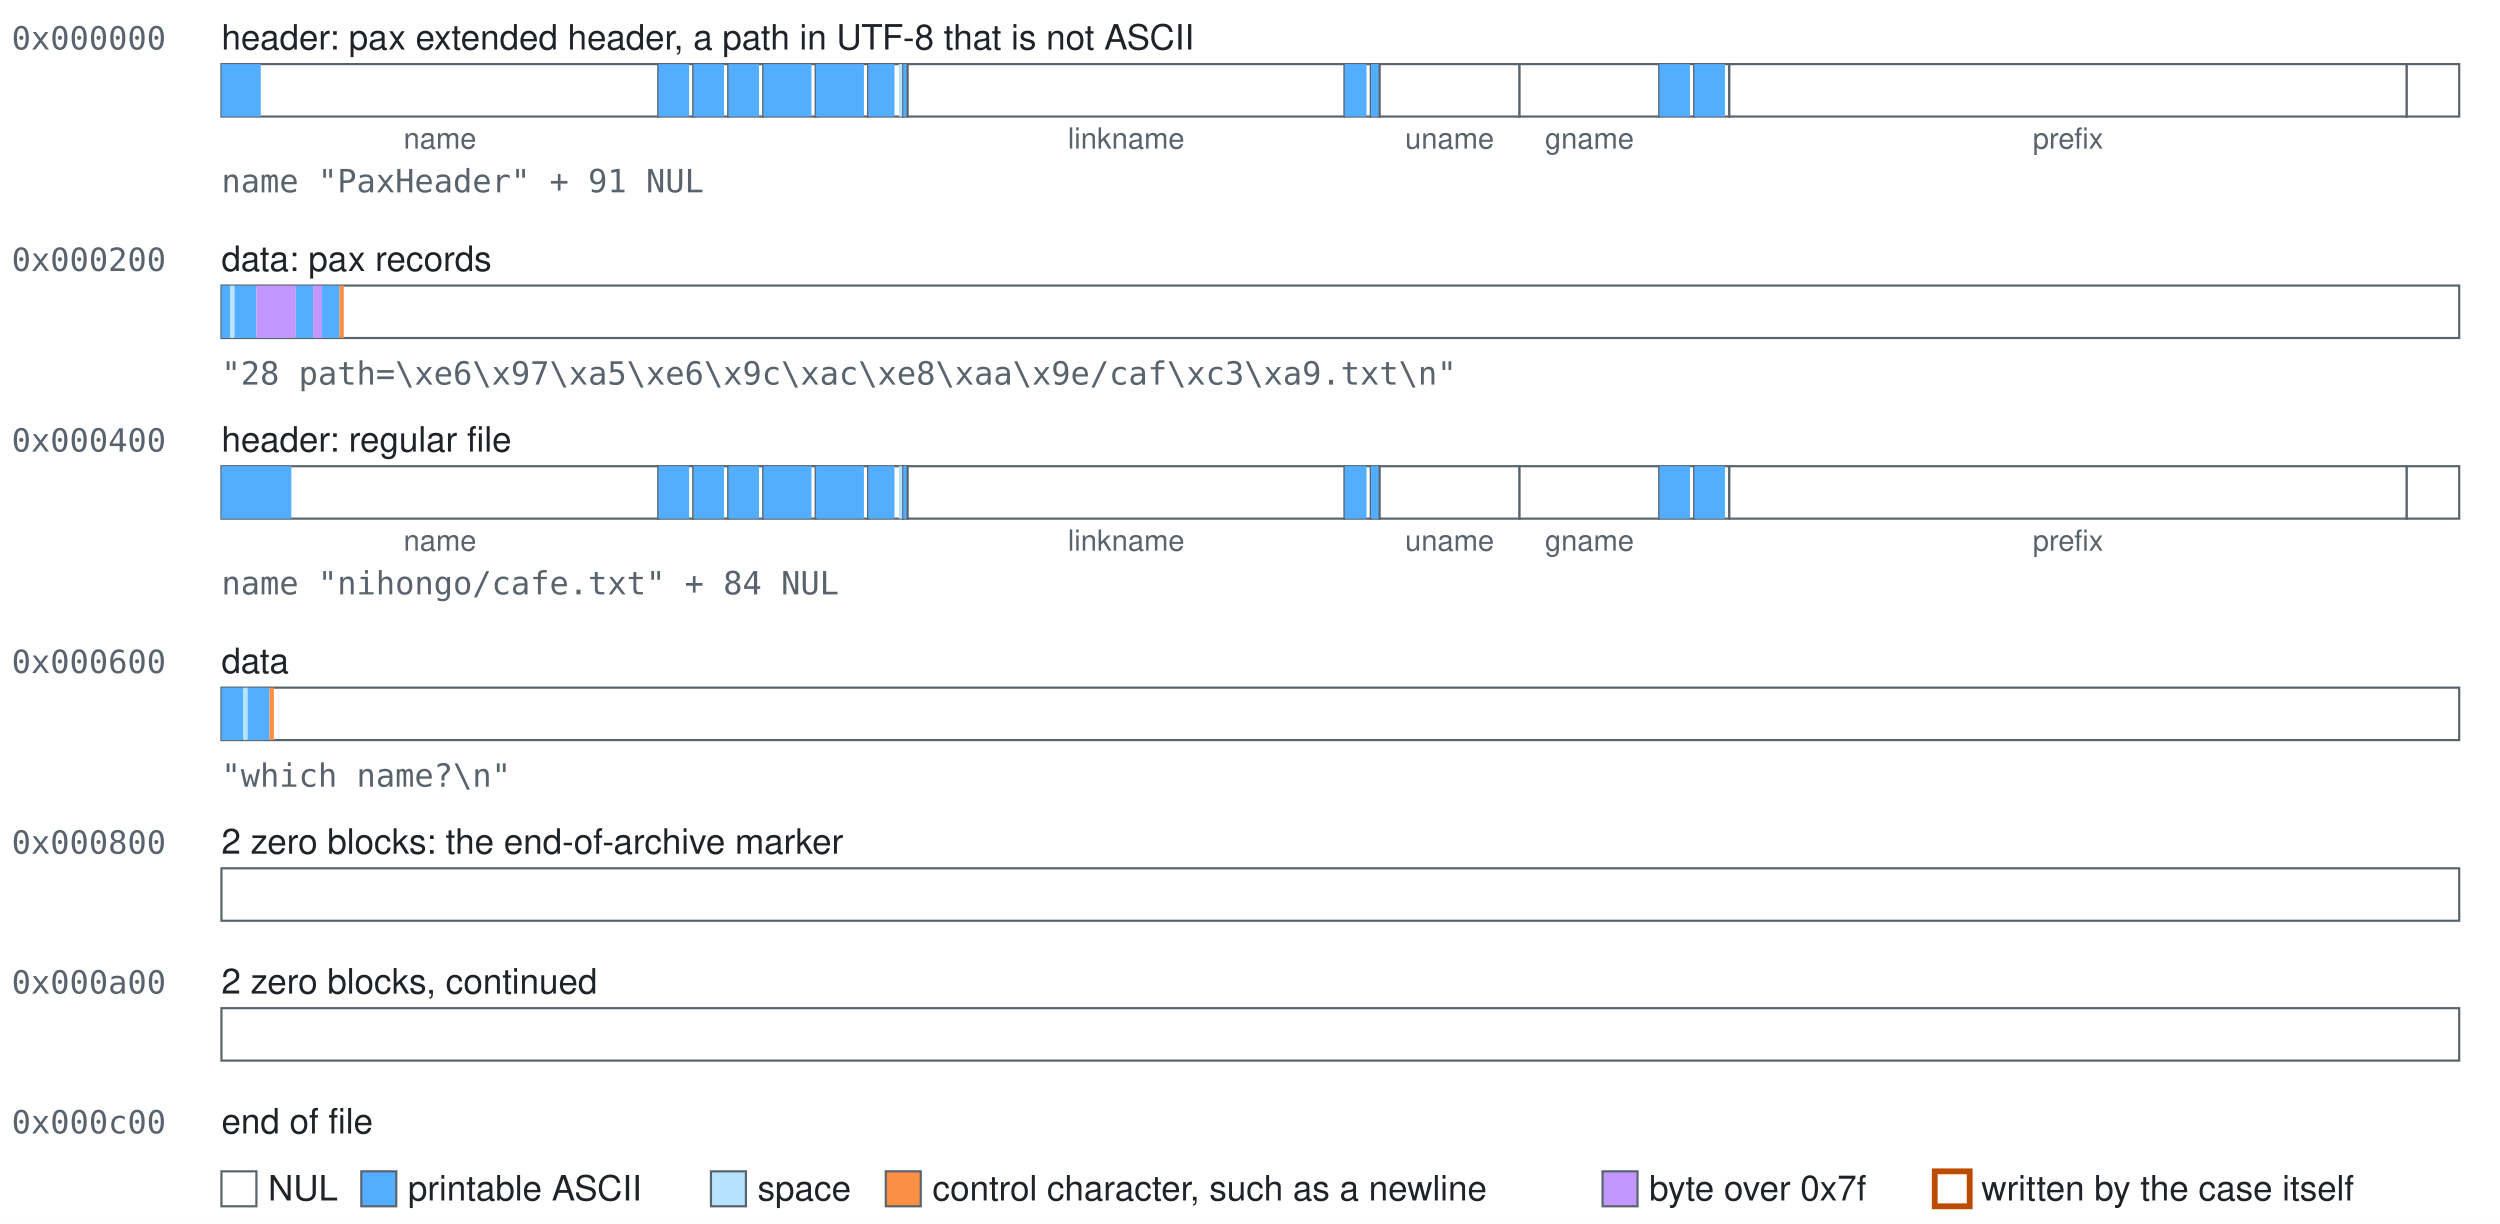
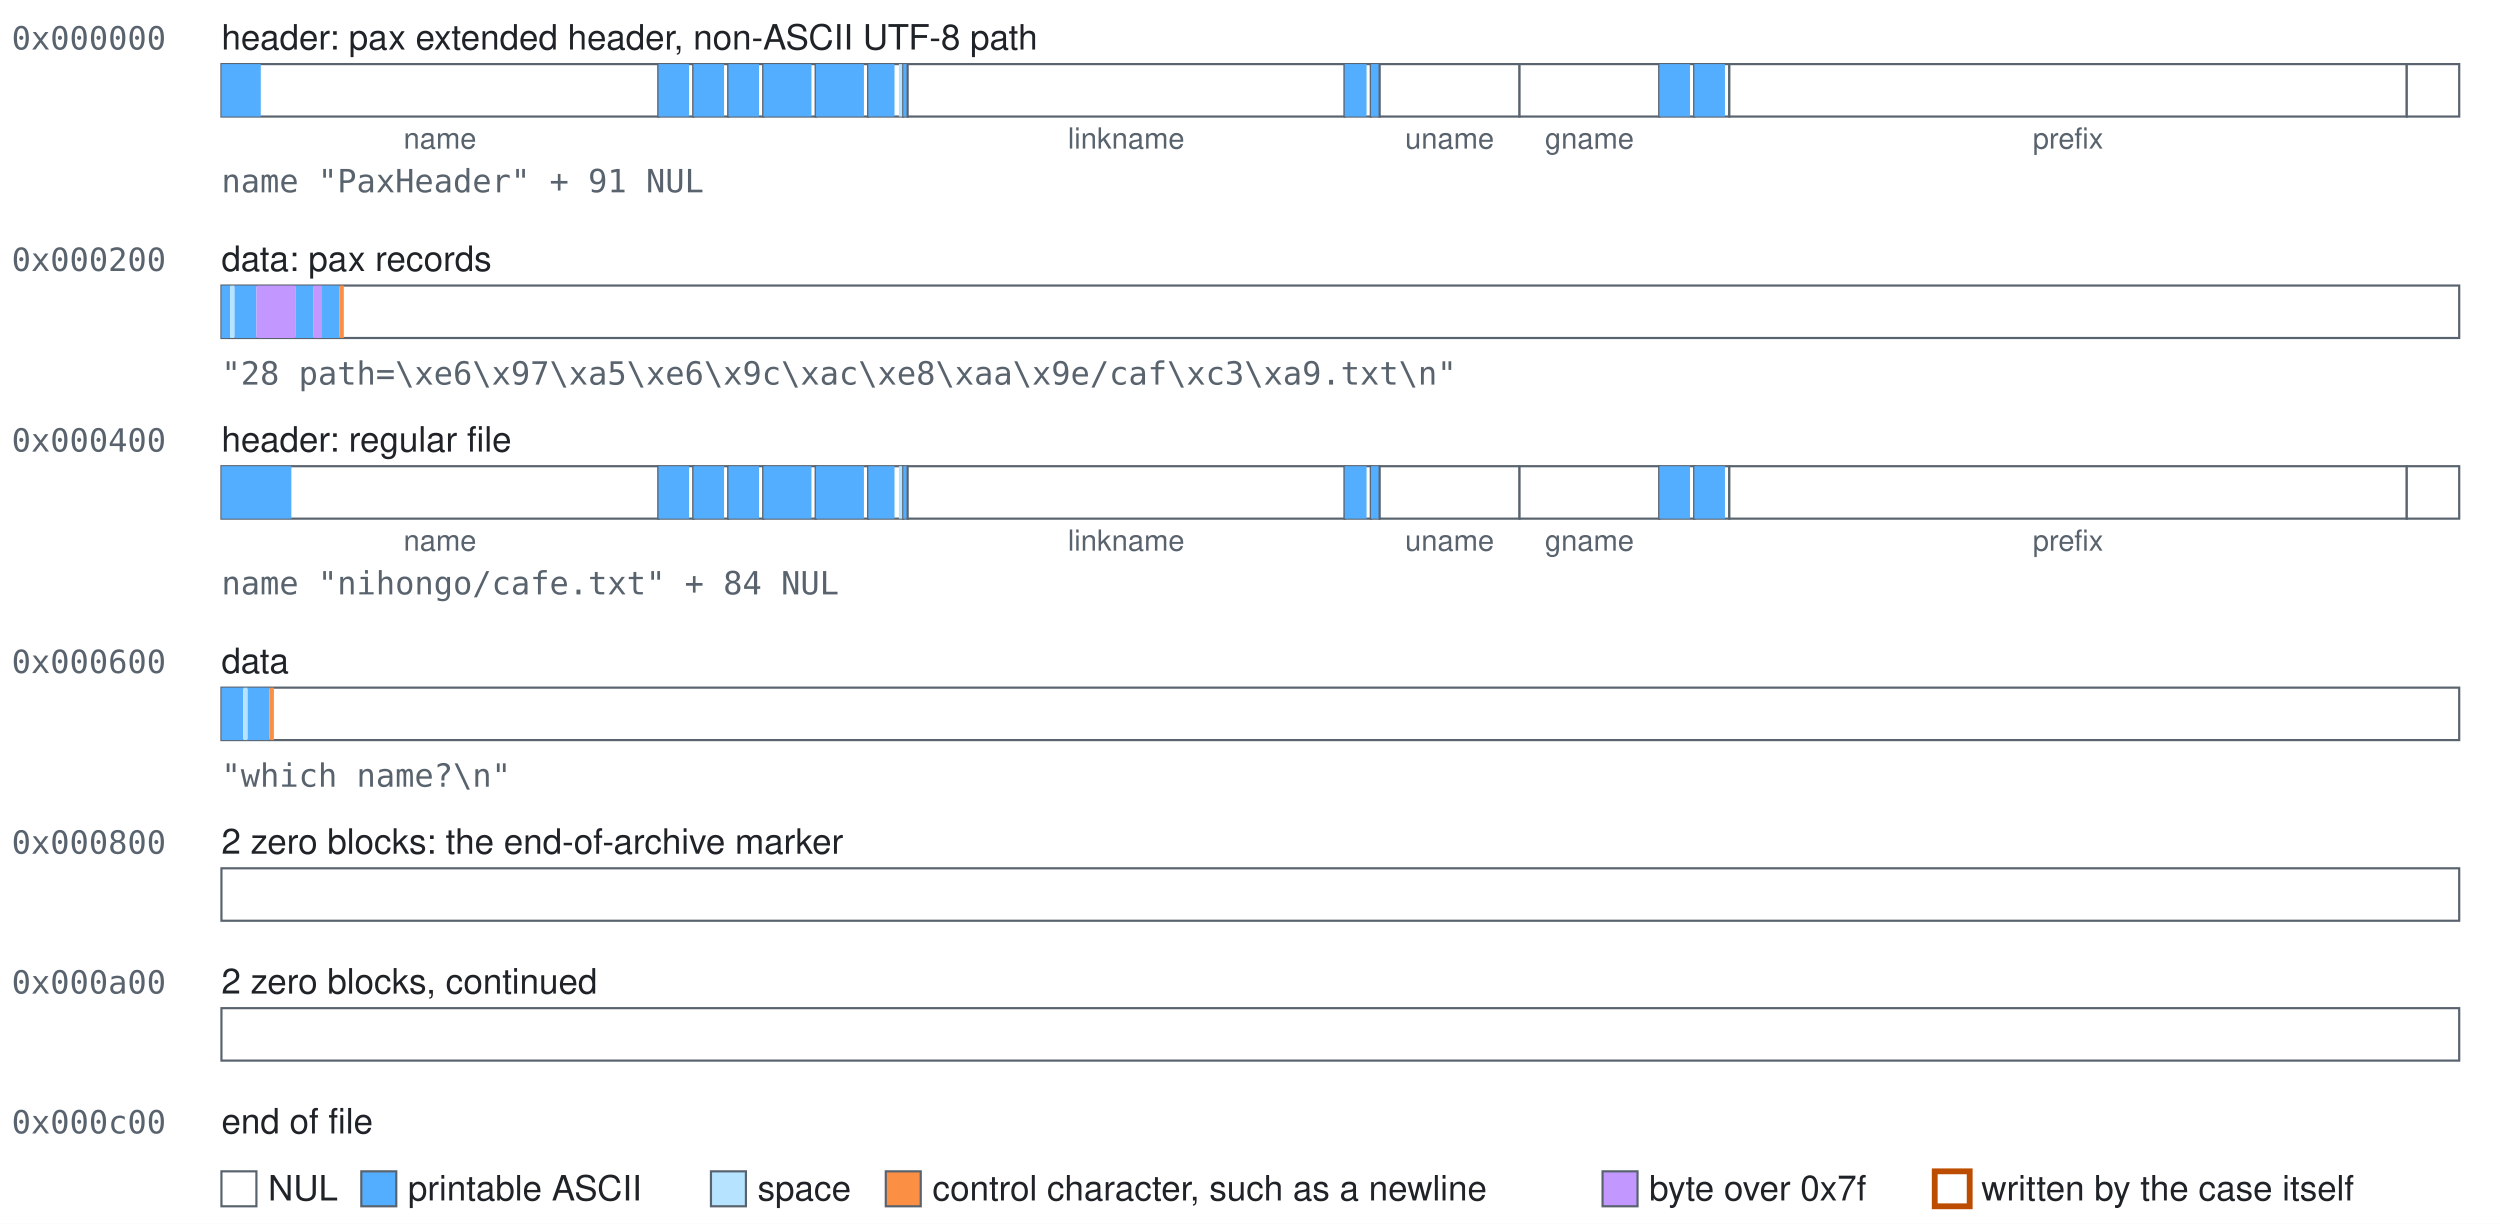
<svg xmlns="http://www.w3.org/2000/svg" class="blocks" width="858" height="420" viewBox="0 0 858 420" role="img">
  <style>.blocks{font-family:-apple-system, BlinkMacSystemFont, 'Segoe UI', Helvetica, Arial, sans-serif;font-size:12px;fill:#1f2328}.blocks-mono{font-family:ui-monospace,SFMono-Regular,Menlo,Consolas,monospace;font-size:11px;fill:#59636e}.blocks-accent{fill:#bc4c00;font-weight:600}.blocks-small{font-size:10px;text-anchor:middle;fill:#59636e}.blocks-field{fill:#ffffff;stroke:#59636e;stroke-width:0.75}.blocks-nul{fill:#ffffff}.blocks-text{fill:#54aeff}.blocks-space{fill:#b6e3ff}.blocks-control{fill:#fb8f44}.blocks-high{fill:#c297ff}.blocks-explicit{fill:none;stroke:#bc4c00;stroke-width:2}</style>
  <rect width="100%" height="100%" fill="#ffffff" />
  <text class="blocks-mono" x="4" y="17">0x000000</text>
-   <text x="76" y="17">header: pax extended header, a path in UTF-8 that is not ASCII</text>
+   <text x="76" y="17">header: pax extended header, non-ASCII UTF-8 path</text>
  <g>
    <rect class="blocks-field" x="76" y="22" width="150" height="18" />
    <rect class="blocks-text" x="76" y="22" width="13.5" height="18" />
  </g>
  <text class="blocks-small" x="151" y="51">name</text>
  <g>
    <rect class="blocks-field" x="226" y="22" width="12" height="18" />
    <rect class="blocks-text" x="226" y="22" width="10.5" height="18" />
  </g>
  <g>
    <rect class="blocks-field" x="238" y="22" width="12" height="18" />
    <rect class="blocks-text" x="238" y="22" width="10.5" height="18" />
  </g>
  <g>
    <rect class="blocks-field" x="250" y="22" width="12" height="18" />
    <rect class="blocks-text" x="250" y="22" width="10.5" height="18" />
  </g>
  <g>
    <rect class="blocks-field" x="262" y="22" width="18" height="18" />
    <rect class="blocks-text" x="262" y="22" width="16.5" height="18" />
  </g>
  <g>
    <rect class="blocks-field" x="280" y="22" width="18" height="18" />
    <rect class="blocks-text" x="280" y="22" width="16.5" height="18" />
  </g>
  <g>
    <rect class="blocks-field" x="298" y="22" width="12" height="18" />
    <rect class="blocks-text" x="298" y="22" width="9" height="18" />
    <rect class="blocks-space" x="308.5" y="22" width="1.5" height="18" />
  </g>
  <g>
    <rect class="blocks-field" x="310" y="22" width="1.5" height="18" />
    <rect class="blocks-text" x="310" y="22" width="1.5" height="18" />
  </g>
  <g>
    <rect class="blocks-field" x="311.5" y="22" width="150" height="18" />
  </g>
  <text class="blocks-small" x="386.5" y="51">linkname</text>
  <g>
    <rect class="blocks-field" x="461.5" y="22" width="9" height="18" />
    <rect class="blocks-text" x="461.5" y="22" width="7.5" height="18" />
  </g>
  <g>
    <rect class="blocks-field" x="470.5" y="22" width="3" height="18" />
    <rect class="blocks-text" x="470.5" y="22" width="3" height="18" />
  </g>
  <g>
    <rect class="blocks-field" x="473.5" y="22" width="48" height="18" />
  </g>
  <text class="blocks-small" x="497.5" y="51">uname</text>
  <g>
    <rect class="blocks-field" x="521.5" y="22" width="48" height="18" />
  </g>
  <text class="blocks-small" x="545.5" y="51">gname</text>
  <g>
    <rect class="blocks-field" x="569.5" y="22" width="12" height="18" />
    <rect class="blocks-text" x="569.5" y="22" width="10.5" height="18" />
  </g>
  <g>
    <rect class="blocks-field" x="581.5" y="22" width="12" height="18" />
    <rect class="blocks-text" x="581.5" y="22" width="10.5" height="18" />
  </g>
  <g>
    <rect class="blocks-field" x="593.5" y="22" width="232.5" height="18" />
  </g>
  <text class="blocks-small" x="709.75" y="51">prefix</text>
  <g>
    <rect class="blocks-field" x="826" y="22" width="18" height="18" />
  </g>
  <text class="blocks-mono" x="76" y="66">name "PaxHeader" + 91 NUL</text>
  <text class="blocks-mono" x="4" y="93">0x000200</text>
  <text x="76" y="93">data: pax records</text>
  <g>
    <rect class="blocks-field" x="76" y="98" width="768" height="18" />
    <rect class="blocks-text" x="76" y="98" width="3" height="18" />
    <rect class="blocks-space" x="79" y="98" width="1.5" height="18" />
    <rect class="blocks-text" x="80.5" y="98" width="7.5" height="18" />
    <rect class="blocks-high" x="88" y="98" width="13.5" height="18" />
    <rect class="blocks-text" x="101.5" y="98" width="6" height="18" />
    <rect class="blocks-high" x="107.5" y="98" width="3" height="18" />
    <rect class="blocks-text" x="110.5" y="98" width="6" height="18" />
    <rect class="blocks-control" x="116.5" y="98" width="1.5" height="18" />
  </g>
  <text class="blocks-mono" x="76" y="132">"28 path=\xe6\x97\xa5\xe6\x9c\xac\xe8\xaa\x9e/caf\xc3\xa9.txt\n"</text>
  <text class="blocks-mono" x="4" y="155">0x000400</text>
  <text x="76" y="155">header: regular file</text>
  <g>
    <rect class="blocks-field" x="76" y="160" width="150" height="18" />
    <rect class="blocks-text" x="76" y="160" width="24" height="18" />
  </g>
  <text class="blocks-small" x="151" y="189">name</text>
  <g>
    <rect class="blocks-field" x="226" y="160" width="12" height="18" />
    <rect class="blocks-text" x="226" y="160" width="10.5" height="18" />
  </g>
  <g>
    <rect class="blocks-field" x="238" y="160" width="12" height="18" />
    <rect class="blocks-text" x="238" y="160" width="10.5" height="18" />
  </g>
  <g>
    <rect class="blocks-field" x="250" y="160" width="12" height="18" />
    <rect class="blocks-text" x="250" y="160" width="10.5" height="18" />
  </g>
  <g>
    <rect class="blocks-field" x="262" y="160" width="18" height="18" />
    <rect class="blocks-text" x="262" y="160" width="16.5" height="18" />
  </g>
  <g>
    <rect class="blocks-field" x="280" y="160" width="18" height="18" />
    <rect class="blocks-text" x="280" y="160" width="16.5" height="18" />
  </g>
  <g>
    <rect class="blocks-field" x="298" y="160" width="12" height="18" />
    <rect class="blocks-text" x="298" y="160" width="9" height="18" />
    <rect class="blocks-space" x="308.5" y="160" width="1.5" height="18" />
  </g>
  <g>
    <rect class="blocks-field" x="310" y="160" width="1.5" height="18" />
    <rect class="blocks-text" x="310" y="160" width="1.5" height="18" />
  </g>
  <g>
    <rect class="blocks-field" x="311.5" y="160" width="150" height="18" />
  </g>
  <text class="blocks-small" x="386.5" y="189">linkname</text>
  <g>
    <rect class="blocks-field" x="461.5" y="160" width="9" height="18" />
    <rect class="blocks-text" x="461.5" y="160" width="7.5" height="18" />
  </g>
  <g>
    <rect class="blocks-field" x="470.5" y="160" width="3" height="18" />
    <rect class="blocks-text" x="470.5" y="160" width="3" height="18" />
  </g>
  <g>
    <rect class="blocks-field" x="473.5" y="160" width="48" height="18" />
  </g>
  <text class="blocks-small" x="497.5" y="189">uname</text>
  <g>
    <rect class="blocks-field" x="521.5" y="160" width="48" height="18" />
  </g>
  <text class="blocks-small" x="545.5" y="189">gname</text>
  <g>
    <rect class="blocks-field" x="569.5" y="160" width="12" height="18" />
    <rect class="blocks-text" x="569.5" y="160" width="10.5" height="18" />
  </g>
  <g>
    <rect class="blocks-field" x="581.5" y="160" width="12" height="18" />
    <rect class="blocks-text" x="581.5" y="160" width="10.5" height="18" />
  </g>
  <g>
    <rect class="blocks-field" x="593.5" y="160" width="232.5" height="18" />
  </g>
  <text class="blocks-small" x="709.75" y="189">prefix</text>
  <g>
    <rect class="blocks-field" x="826" y="160" width="18" height="18" />
  </g>
  <text class="blocks-mono" x="76" y="204">name "nihongo/cafe.txt" + 84 NUL</text>
  <text class="blocks-mono" x="4" y="231">0x000600</text>
  <text x="76" y="231">data</text>
  <g>
    <rect class="blocks-field" x="76" y="236" width="768" height="18" />
    <rect class="blocks-text" x="76" y="236" width="7.5" height="18" />
    <rect class="blocks-space" x="83.5" y="236" width="1.5" height="18" />
    <rect class="blocks-text" x="85" y="236" width="7.5" height="18" />
    <rect class="blocks-control" x="92.5" y="236" width="1.5" height="18" />
  </g>
  <text class="blocks-mono" x="76" y="270">"which name?\n"</text>
  <text class="blocks-mono" x="4" y="293">0x000800</text>
  <text x="76" y="293">2 zero blocks: the end-of-archive marker</text>
  <g>
    <rect class="blocks-field" x="76" y="298" width="768" height="18" />
  </g>
  <text class="blocks-mono" x="4" y="341">0x000a00</text>
  <text x="76" y="341">2 zero blocks, continued</text>
  <g>
    <rect class="blocks-field" x="76" y="346" width="768" height="18" />
  </g>
  <text class="blocks-mono" x="4" y="389">0x000c00</text>
  <text x="76" y="389">end of file</text>
  <rect class="blocks-field blocks-nul" x="76" y="402" width="12" height="12" />
  <text x="92" y="412">NUL</text>
  <rect class="blocks-field blocks-text" x="124" y="402" width="12" height="12" />
  <text x="140" y="412">printable ASCII</text>
  <rect class="blocks-field blocks-space" x="244" y="402" width="12" height="12" />
  <text x="260" y="412">space</text>
  <rect class="blocks-field blocks-control" x="304" y="402" width="12" height="12" />
  <text x="320" y="412">control character, such as a newline</text>
  <rect class="blocks-field blocks-high" x="550" y="402" width="12" height="12" />
  <text x="566" y="412">byte over 0x7f</text>
  <rect class="blocks-field blocks-explicit" x="664" y="402" width="12" height="12" />
  <text x="680" y="412">written by the case itself</text>
</svg>
